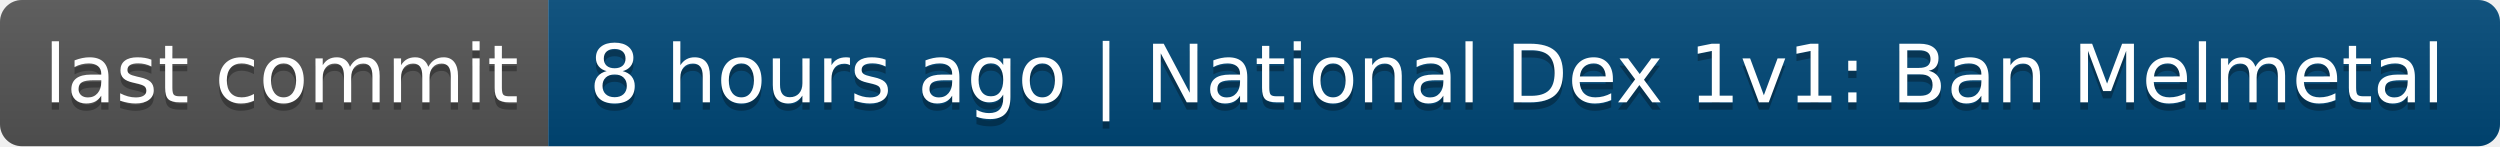
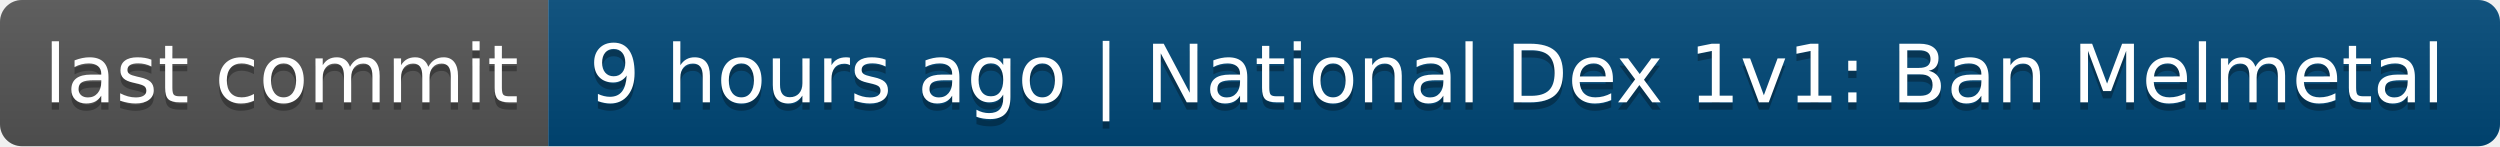
- <svg xmlns="http://www.w3.org/2000/svg" width="342" height="20" role="img" aria-label="last commit: 8 hours ago | National Dex 1v1: Ban Melmetal">
+ <svg xmlns="http://www.w3.org/2000/svg" width="342" height="20" role="img" aria-label="last commit: 9 hours ago | National Dex 1v1: Ban Melmetal">
  <linearGradient id="s" x2="0" y2="100%">
    <stop offset="0" stop-color="#bbb" stop-opacity=".1" />
    <stop offset="1" stop-opacity=".1" />
  </linearGradient>
  <clipPath id="r">
    <rect width="342" height="20" rx="3" fill="#fff" />
  </clipPath>
  <g clip-path="url(#r)">
    <rect width="75" height="20" fill="#555" />
    <rect x="75" width="267" height="20" fill="#004878" />
    <rect width="342" height="20" fill="url(#s)" />
  </g>
  <g fill="#fff" text-anchor="middle" font-family="Verdana,Geneva,DejaVu Sans,sans-serif" text-rendering="geometricPrecision" font-size="110">
    <text aria-hidden="true" x="385" y="150" fill="#010101" fill-opacity=".3" transform="scale(.1)" textLength="650">last commit</text>
    <text x="385" y="140" transform="scale(.1)" fill="#fff" textLength="650">last commit</text>
-     <text aria-hidden="true" x="2075" y="150" fill="#010101" fill-opacity=".3" transform="scale(.1)" textLength="2570">8 hours ago | National Dex 1v1: Ban Melmetal</text>
-     <text x="2075" y="140" transform="scale(.1)" fill="#fff" textLength="2570">8 hours ago | National Dex 1v1: Ban Melmetal</text>
+     <text aria-hidden="true" x="2075" y="150" fill="#010101" fill-opacity=".3" transform="scale(.1)" textLength="2570">9 hours ago | National Dex 1v1: Ban Melmetal</text>
+     <text x="2075" y="140" transform="scale(.1)" fill="#fff" textLength="2570">9 hours ago | National Dex 1v1: Ban Melmetal</text>
  </g>
</svg>
